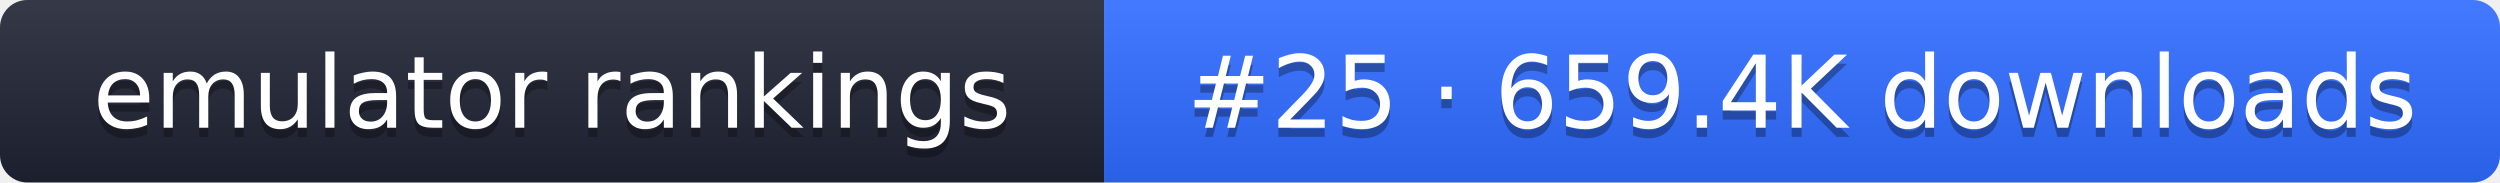
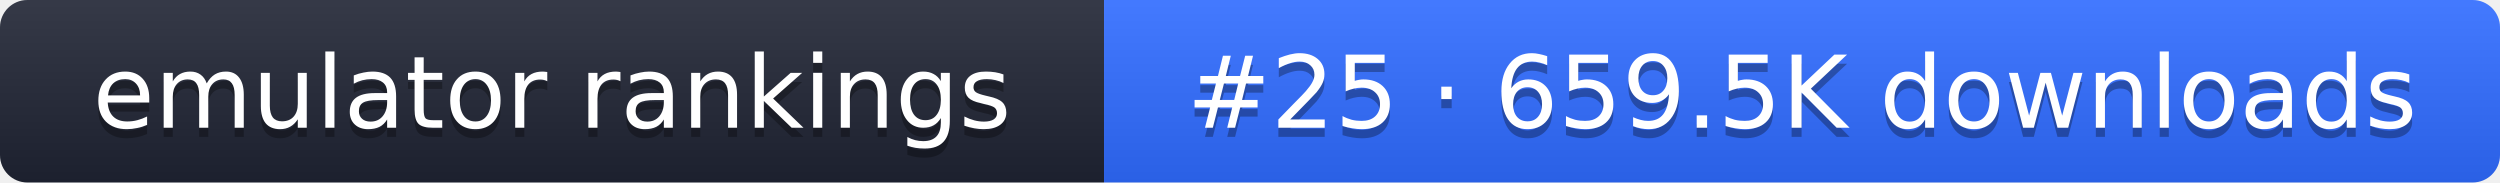
- <svg xmlns="http://www.w3.org/2000/svg" width="274" height="20" role="img" aria-label="emulator rankings: #25 · 659.4K downloads">
+ <svg xmlns="http://www.w3.org/2000/svg" width="274" height="20" role="img" aria-label="emulator rankings: #25 · 659.5K downloads">
  <linearGradient id="g" x2="0" y2="100%">
    <stop offset="0" stop-color="#fff" stop-opacity=".1" />
    <stop offset="1" stop-opacity=".1" />
  </linearGradient>
  <clipPath id="r">
    <rect width="274" height="20" rx="3" fill="#fff" />
  </clipPath>
  <g clip-path="url(#r)">
    <rect width="121" height="20" fill="#1f2433" />
    <rect x="121" width="153" height="20" fill="#2f6bff" />
    <rect width="274" height="20" fill="url(#g)" />
  </g>
  <g fill="#fff" text-anchor="middle" font-family="Verdana,DejaVu Sans,sans-serif" font-size="11">
    <text x="60.5" y="15" fill="#010101" fill-opacity=".3">emulator rankings</text>
    <text x="60.5" y="14">emulator rankings</text>
-     <text x="197.5" y="15" fill="#010101" fill-opacity=".3">#25 · 659.4K downloads</text>
-     <text x="197.5" y="14">#25 · 659.4K downloads</text>
+     <text x="197.5" y="15" fill="#010101" fill-opacity=".3">#25 · 659.5K downloads</text>
+     <text x="197.5" y="14">#25 · 659.5K downloads</text>
  </g>
</svg>
